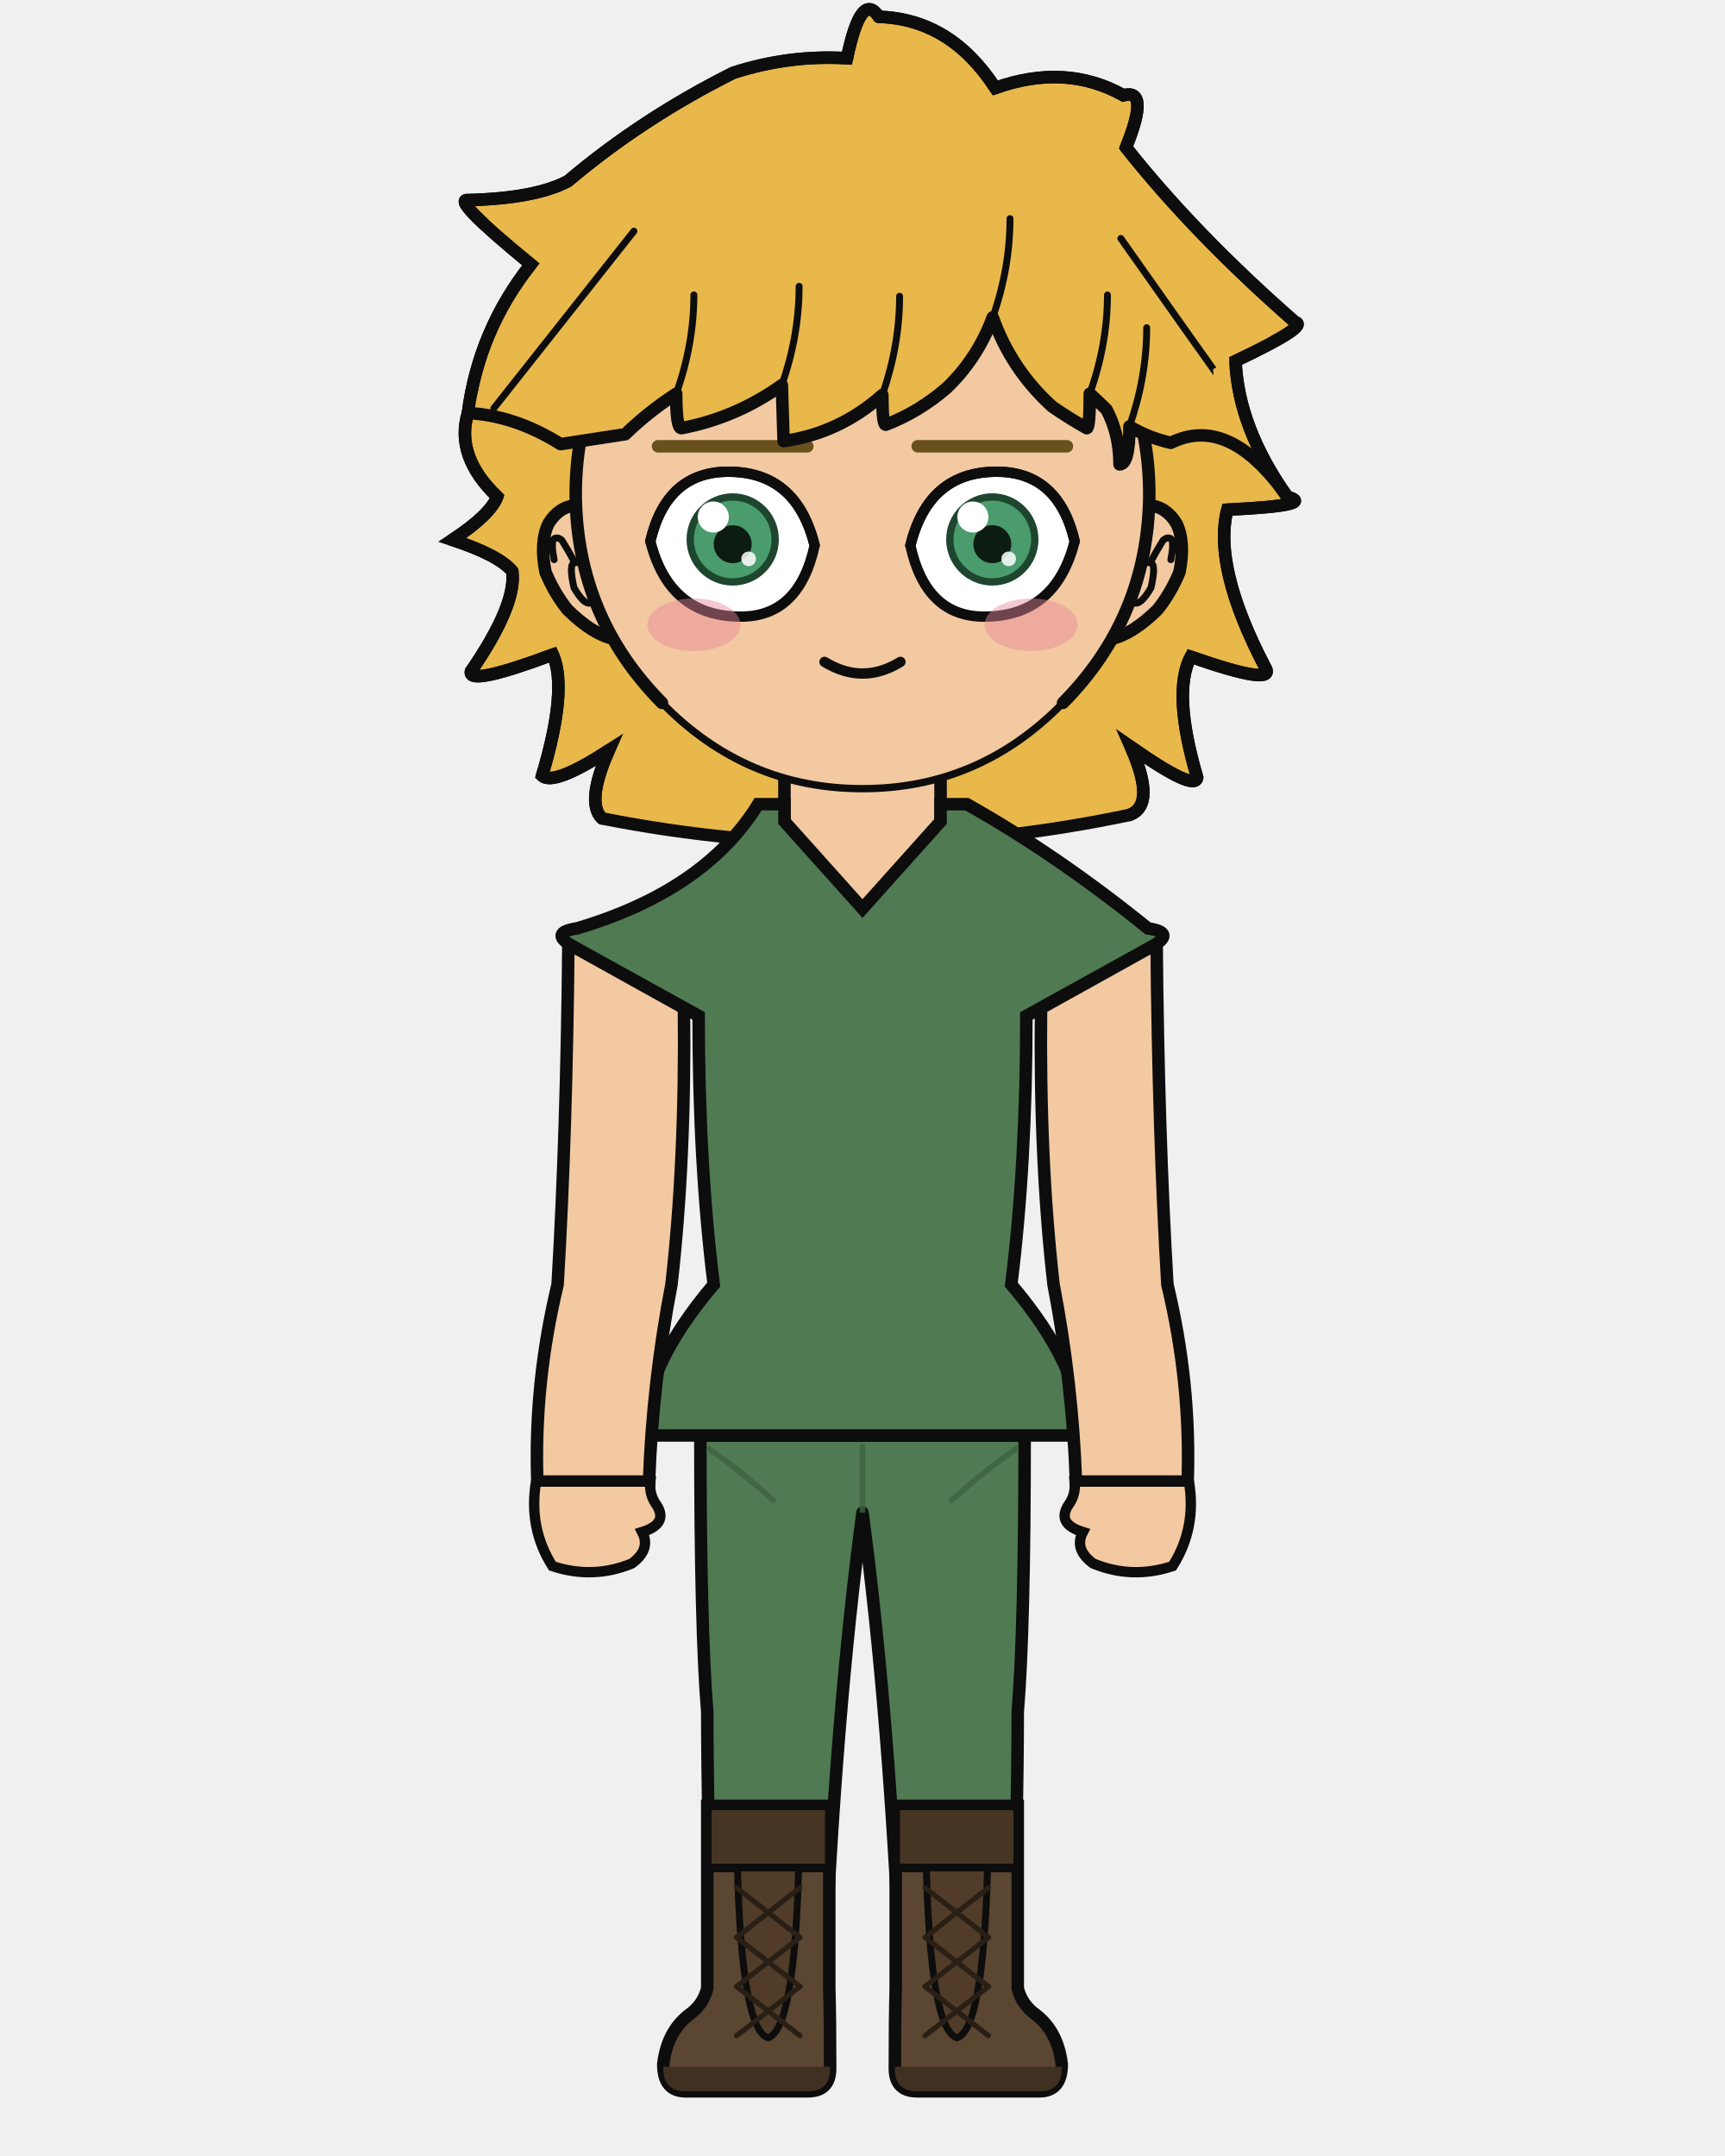
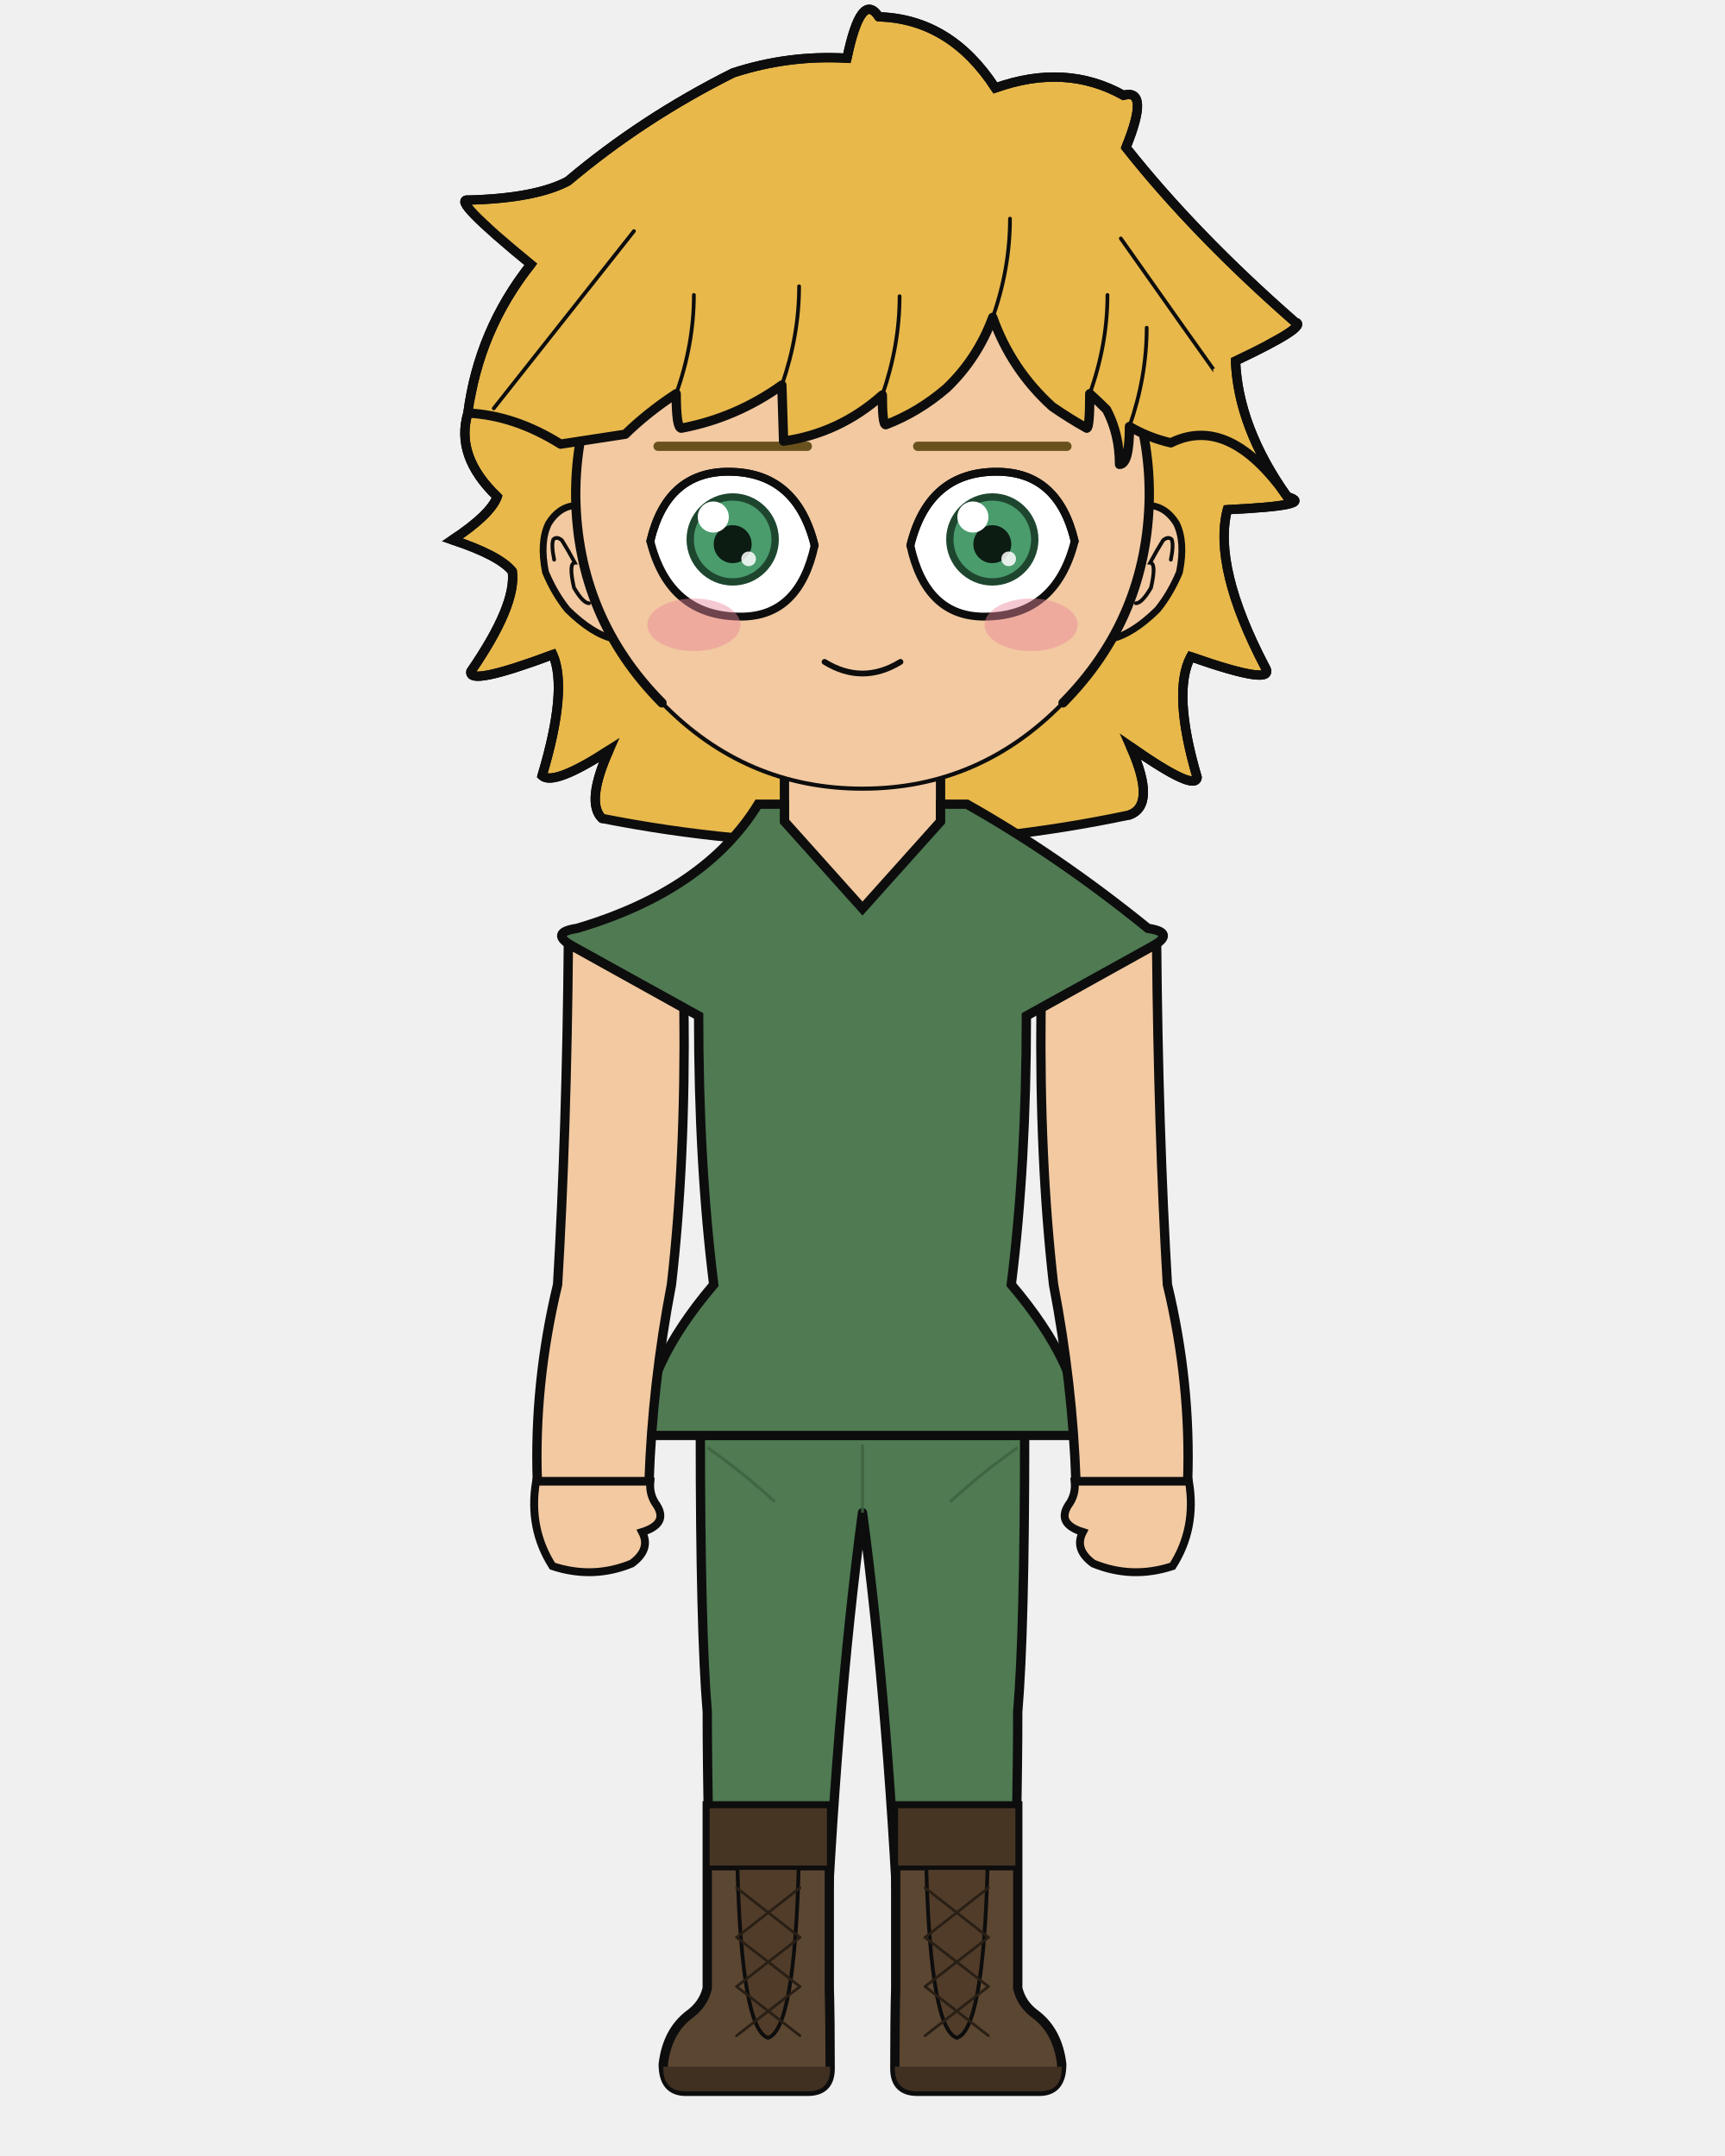
<svg xmlns="http://www.w3.org/2000/svg" width="400" height="500" viewBox="0 0 400 500">
  <defs>
    <clipPath id="hair-front">
      <path d="M 108.5 95.8 Q 119.3 96.3 130.0 103.0 Q 137.8 101.8 145.0 100.7 Q 150.1 95.7 156.8 91.3 Q 156.8 99.3 158.0 99.3 Q 170.7 96.9 181.3 89.3 Q 181.5 95.8 181.7 102.3 Q 194.6 100.5 204.6 91.6 Q 204.6 98.5 205.4 98.5 Q 213.0 95.6 219.5 90.0 Q 226.7 83.1 230.2 73.6 Q 234.5 85.7 244.0 94.3 Q 247.9 97.0 252.0 99.3 Q 252.7 99.3 252.7 91.3 Q 254.7 93.1 256.6 95.0 Q 259.6 100.7 259.6 107.7 Q 261.9 107.7 261.9 98.9 Q 266.3 101.5 271.5 102.7 Q 285.0 96.0 298.5 115.2 Q 281.9 100.1 281.3 85.6 Q 297.5 77.9 294.2 77.1 Q 272.4 58.0 257.4 39.1 Q 262.7 26.1 256.8 27.7 Q 244.3 20.7 228.9 26.1 Q 219.1 11.0 203.6 10.6 Q 199.8 4.7 196.6 19.6 Q 183.9 18.8 171.8 22.8 Q 152.1 32.6 135.8 46.4 Q 128.8 50.2 114.0 50.5 Q 110.0 50.0 127.7 64.6 Q 116.4 78.9 108.5 95.8 Z" />
    </clipPath>
  </defs>
  <path d="M 139.6 189.8 Q 135.8 186.1 141.2 174.0 Q 128.4 182.3 125.7 179.9 Q 131.7 159.9 128.2 151.8 Q 108.4 159.2 109.2 155.7 Q 119.8 140.3 118.8 132.5 Q 115.8 128.8 104.9 125.2 Q 113.7 119.4 115.3 115.2 Q 105.5 105.8 108.5 95.8 Q 111.0 76.6 123.1 61.3 Q 104.3 45.9 108.6 46.4 Q 124.2 46.0 131.7 42.0 Q 149.0 27.4 170.0 16.9 Q 182.9 12.7 196.4 13.5 Q 199.7 -2.3 203.8 3.9 Q 220.4 4.4 230.8 20.4 Q 247.1 14.6 260.5 22.1 Q 266.7 20.4 261.1 34.2 Q 277.0 54.3 300.3 74.7 Q 303.8 75.5 286.5 83.7 Q 287.1 99.1 298.5 115.2 Q 305.5 117.2 284.6 118.2 Q 281.2 131.5 293.4 154.8 Q 296.1 159.3 276.1 152.3 Q 271.8 160.6 277.6 180.3 Q 277.2 183.7 262.2 173.2 Q 268.2 186.7 261.9 189.0 Q 200.8 201.9 139.6 189.8 Z" fill="#e8b84b" />
-   <path d="M 139.6 189.8 Q 135.8 186.1 141.2 174.0 Q 128.4 182.3 125.7 179.9 Q 131.7 159.9 128.2 151.8 Q 108.4 159.2 109.2 155.7 Q 119.8 140.3 118.8 132.5 Q 115.8 128.8 104.9 125.2 Q 113.7 119.4 115.3 115.2 Q 105.5 105.8 108.5 95.8 Q 111.0 76.6 123.1 61.3 Q 104.3 45.9 108.6 46.4 Q 124.2 46.0 131.7 42.0 Q 149.0 27.4 170.0 16.9 Q 182.9 12.7 196.4 13.5 Q 199.7 -2.3 203.8 3.9 Q 220.4 4.4 230.8 20.4 Q 247.1 14.6 260.5 22.1 Q 266.7 20.4 261.1 34.2 Q 277.0 54.3 300.3 74.7 Q 303.8 75.5 286.5 83.7 Q 287.1 99.1 298.5 115.2 Q 305.5 117.2 284.6 118.2 Q 281.2 131.5 293.4 154.8 Q 296.1 159.3 276.1 152.3 Q 271.8 160.6 277.6 180.3 Q 277.2 183.7 262.2 173.2 Q 268.2 186.7 261.9 189.0 Q 200.8 201.9 139.6 189.8 Z" fill="none" stroke="#0d0d0d" stroke-width="2.9" stroke-linecap="round" stroke-linejoin="round" />
-   <path d="M 181.9 199.2 Q 168.0 215.1 140.4 223.6 Q 136.1 224.9 136.1 229.2 Q 136.1 235.6 151.2 235.6 L 154.3 235.6 L 154.3 231.3 L 166.3 231.3 Q 166.3 269.9 169.8 297.9 Q 169.8 318.7 169.8 335.7 L 194.2 335.7 L 200.0 335.7 L 205.8 335.7 L 230.2 335.7 Q 230.2 318.7 230.2 297.9 Q 233.7 269.9 233.7 235.6 L 233.7 231.3 L 245.7 231.3 L 245.7 235.6 L 248.8 235.6 Q 263.9 235.6 263.9 229.2 Q 263.9 224.9 259.6 223.6 Q 239.6 206.9 218.1 199.2 Z" fill="#f2c9a1" stroke="#0d0d0d" stroke-width="2.9" />
+   <path d="M 139.6 189.8 Q 135.8 186.1 141.2 174.0 Q 128.4 182.3 125.7 179.9 Q 131.7 159.9 128.2 151.8 Q 108.4 159.2 109.2 155.7 Q 119.8 140.3 118.8 132.5 Q 115.8 128.8 104.9 125.2 Q 113.7 119.4 115.3 115.2 Q 105.5 105.8 108.5 95.8 Q 111.0 76.6 123.1 61.3 Q 104.3 45.9 108.6 46.4 Q 124.2 46.0 131.7 42.0 Q 149.0 27.4 170.0 16.9 Q 182.9 12.7 196.4 13.5 Q 199.7 -2.3 203.8 3.9 Q 220.4 4.4 230.8 20.4 Q 247.1 14.6 260.5 22.1 Q 266.7 20.4 261.1 34.2 Q 277.0 54.3 300.3 74.7 Q 303.8 75.5 286.5 83.7 Q 287.1 99.1 298.5 115.2 Q 305.5 117.2 284.6 118.2 Q 281.2 131.5 293.4 154.8 Q 296.1 159.3 276.1 152.3 Q 271.8 160.6 277.6 180.3 Q 277.2 183.7 262.2 173.2 Q 268.2 186.7 261.9 189.0 Q 200.8 201.9 139.6 189.8 Z" fill="none" stroke="#0d0d0d" stroke-width="2.16" stroke-linecap="round" stroke-linejoin="round" />
+   <path d="M 181.9 199.2 Q 168.0 215.1 140.4 223.6 Q 136.1 224.9 136.1 229.2 Q 136.1 235.6 151.2 235.6 L 154.3 235.6 L 154.3 231.3 L 166.3 231.3 Q 166.3 269.9 169.8 297.9 Q 169.8 318.7 169.8 335.7 L 194.2 335.7 L 200.0 335.7 L 205.8 335.7 L 230.2 335.7 Q 230.2 318.7 230.2 297.9 Q 233.7 269.9 233.7 235.6 L 233.7 231.3 L 245.7 231.3 L 245.7 235.6 L 248.8 235.6 Q 263.9 235.6 263.9 229.2 Q 263.9 224.9 259.6 223.6 Q 239.6 206.9 218.1 199.2 Z" fill="#f2c9a1" stroke="#0d0d0d" stroke-width="2.16" />
  <rect x="181.9" y="172.5" width="36.3" height="38.0" rx="12.7" fill="#f2c9a1" />
-   <line x1="181.9" y1="172.5" x2="181.9" y2="199.2" stroke="#0d0d0d" stroke-width="2.9" />
-   <line x1="218.1" y1="172.5" x2="218.1" y2="199.2" stroke="#0d0d0d" stroke-width="2.9" />
-   <path d="M 162.4 332.9 L 237.6 332.9 Q 237.6 377.8 236.0 397.0 Q 236.0 419.4 234.7 461.1 L 209.0 461.1 Q 206.2 397.0 200.0 350.8 Q 193.8 397.0 191.0 461.1 L 165.3 461.1 Q 164.0 419.4 164.0 397.0 Q 162.4 377.8 162.4 332.9 Z" fill="#4f7a52" stroke="#0d0d0d" stroke-width="2.9" stroke-linejoin="round" />
-   <line x1="200.0" y1="335.0" x2="200.0" y2="350.8" stroke="#3c623f" stroke-width="1.3" opacity="0.8" />
-   <path d="M 164.0 335.7 Q 171.8 341.1 179.7 348.3" fill="none" stroke="#3c623f" stroke-width="1.3" opacity="0.8" />
-   <path d="M 236.0 335.7 Q 228.2 341.1 220.3 348.3" fill="none" stroke="#3c623f" stroke-width="1.3" opacity="0.8" />
-   <path d="M 192.3 418.8 L 192.3 461.1 Q 192.5 468.3 192.5 479.7 Q 192.5 485.0 187.3 485.0 L 159.0 485.0 Q 153.8 485.0 153.8 478.7 Q 154.7 471.2 159.7 467.3 Q 163.1 464.9 164.0 461.1 L 164.0 418.8 Z" fill="#5b4632" stroke="#0d0d0d" stroke-width="2.9" />
+   <line x1="181.9" y1="172.5" x2="181.9" y2="199.2" stroke="#0d0d0d" stroke-width="2.16" />
+   <line x1="218.1" y1="172.5" x2="218.1" y2="199.2" stroke="#0d0d0d" stroke-width="2.16" />
+   <path d="M 162.4 332.9 L 237.6 332.9 Q 237.6 377.8 236.0 397.0 Q 236.0 419.4 234.7 461.1 L 209.0 461.1 Q 206.2 397.0 200.0 350.8 Q 193.8 397.0 191.0 461.1 L 165.3 461.1 Q 164.0 419.4 164.0 397.0 Q 162.4 377.8 162.4 332.9 Z" fill="#4f7a52" stroke="#0d0d0d" stroke-width="2.16" stroke-linejoin="round" />
+   <line x1="200.0" y1="335.0" x2="200.0" y2="350.8" stroke="#3c623f" stroke-width="0.71" opacity="0.8" />
+   <path d="M 164.0 335.7 Q 171.8 341.1 179.7 348.3" fill="none" stroke="#3c623f" stroke-width="0.71" opacity="0.8" />
+   <path d="M 236.0 335.7 Q 228.2 341.1 220.3 348.3" fill="none" stroke="#3c623f" stroke-width="0.71" opacity="0.8" />
+   <path d="M 192.3 418.8 L 192.3 461.1 Q 192.5 468.3 192.5 479.7 Q 192.5 485.0 187.3 485.0 L 159.0 485.0 Q 153.8 485.0 153.8 478.7 Q 154.7 471.2 159.7 467.3 Q 163.1 464.9 164.0 461.1 L 164.0 418.8 Z" fill="#5b4632" stroke="#0d0d0d" stroke-width="2.16" />
  <path d="M 192.5 479.3 L 153.8 479.3 L 153.8 479.7 Q 153.8 485.0 159.0 485.0 L 187.3 485.0 Q 192.5 485.0 192.5 479.7 Z" fill="#403021" />
-   <rect x="164.0" y="418.8" width="28.3" height="14.4" fill="#473524" stroke="#0d0d0d" stroke-width="2.0" />
-   <path d="M 171.0 433.2 L 185.2 433.2 Q 184.2 470.7 178.1 472.6 Q 172.0 470.7 171.0 433.2 Z" fill="#503c29" stroke="#0d0d0d" stroke-width="1.6" />
-   <line x1="185.5" y1="437.8" x2="170.8" y2="449.3" stroke="#291f15" stroke-width="1.2" stroke-linecap="round" />
-   <line x1="170.8" y1="437.8" x2="185.5" y2="449.3" stroke="#291f15" stroke-width="1.2" stroke-linecap="round" />
-   <line x1="185.5" y1="449.3" x2="170.8" y2="460.7" stroke="#291f15" stroke-width="1.2" stroke-linecap="round" />
-   <line x1="170.8" y1="449.3" x2="185.5" y2="460.7" stroke="#291f15" stroke-width="1.2" stroke-linecap="round" />
-   <line x1="185.5" y1="460.7" x2="170.8" y2="472.1" stroke="#291f15" stroke-width="1.2" stroke-linecap="round" />
-   <line x1="170.8" y1="460.7" x2="185.5" y2="472.1" stroke="#291f15" stroke-width="1.2" stroke-linecap="round" />
-   <path d="M 207.7 418.8 L 207.7 461.1 Q 207.5 468.3 207.5 479.7 Q 207.5 485.0 212.7 485.0 L 241.0 485.0 Q 246.2 485.0 246.2 478.7 Q 245.3 471.2 240.3 467.3 Q 236.9 464.9 236.0 461.1 L 236.0 418.8 Z" fill="#5b4632" stroke="#0d0d0d" stroke-width="2.9" />
+   <rect x="164.0" y="418.8" width="28.3" height="14.4" fill="#473524" stroke="#0d0d0d" stroke-width="1.11" />
+   <path d="M 171.0 433.2 L 185.2 433.2 Q 184.2 470.7 178.1 472.6 Q 172.0 470.7 171.0 433.2 Z" fill="#503c29" stroke="#0d0d0d" stroke-width="0.87" />
+   <line x1="185.5" y1="437.8" x2="170.8" y2="449.3" stroke="#291f15" stroke-width="0.63" stroke-linecap="round" />
+   <line x1="170.8" y1="437.8" x2="185.5" y2="449.3" stroke="#291f15" stroke-width="0.63" stroke-linecap="round" />
+   <line x1="185.5" y1="449.3" x2="170.8" y2="460.7" stroke="#291f15" stroke-width="0.63" stroke-linecap="round" />
+   <line x1="170.8" y1="449.3" x2="185.5" y2="460.7" stroke="#291f15" stroke-width="0.63" stroke-linecap="round" />
+   <line x1="185.5" y1="460.7" x2="170.8" y2="472.1" stroke="#291f15" stroke-width="0.63" stroke-linecap="round" />
+   <line x1="170.8" y1="460.7" x2="185.5" y2="472.1" stroke="#291f15" stroke-width="0.63" stroke-linecap="round" />
+   <path d="M 207.7 418.8 L 207.7 461.1 Q 207.5 468.3 207.5 479.7 Q 207.5 485.0 212.7 485.0 L 241.0 485.0 Q 246.2 485.0 246.2 478.7 Q 245.3 471.2 240.3 467.3 Q 236.9 464.9 236.0 461.1 L 236.0 418.8 Z" fill="#5b4632" stroke="#0d0d0d" stroke-width="2.16" />
  <path d="M 207.5 479.3 L 246.2 479.3 L 246.2 479.7 Q 246.2 485.0 241.0 485.0 L 212.7 485.0 Q 207.5 485.0 207.5 479.7 Z" fill="#403021" />
-   <rect x="207.7" y="418.8" width="28.3" height="14.4" fill="#473524" stroke="#0d0d0d" stroke-width="2.0" />
-   <path d="M 214.8 433.2 L 229.0 433.2 Q 228.0 470.7 221.9 472.6 Q 215.8 470.7 214.8 433.2 Z" fill="#503c29" stroke="#0d0d0d" stroke-width="1.6" />
-   <line x1="229.2" y1="437.8" x2="214.5" y2="449.3" stroke="#291f15" stroke-width="1.2" stroke-linecap="round" />
-   <line x1="214.5" y1="437.8" x2="229.2" y2="449.3" stroke="#291f15" stroke-width="1.2" stroke-linecap="round" />
-   <line x1="229.2" y1="449.3" x2="214.5" y2="460.7" stroke="#291f15" stroke-width="1.2" stroke-linecap="round" />
-   <line x1="214.5" y1="449.3" x2="229.2" y2="460.7" stroke="#291f15" stroke-width="1.2" stroke-linecap="round" />
-   <line x1="229.2" y1="460.7" x2="214.5" y2="472.1" stroke="#291f15" stroke-width="1.2" stroke-linecap="round" />
-   <line x1="214.5" y1="460.7" x2="229.2" y2="472.1" stroke="#291f15" stroke-width="1.2" stroke-linecap="round" />
-   <path d="M 175.8 186.5 Q 163.5 206.5 133.8 215.3 Q 127.1 216.3 133.0 219.6 L 162.0 235.6 Q 162.0 269.9 165.5 297.9 Q 149.2 317.1 149.2 332.9 L 250.8 332.9 Q 250.8 317.1 234.5 297.9 Q 238.0 269.9 238.0 235.6 L 267.0 219.6 Q 272.9 216.3 266.2 215.3 Q 245.2 198.3 224.2 186.5 L 218.1 186.5 L 218.1 190.5 L 200.0 210.7 L 181.9 190.5 L 181.9 186.5 Z" fill="#4f7a52" stroke="#0d0d0d" stroke-width="2.9" />
-   <path d="M 158.6 233.8 L 131.8 218.9 Q 131.4 262.4 129.3 297.9 Q 123.8 320.8 124.6 343.6 L 150.5 343.6 Q 151.3 320.8 155.7 297.9 Q 159.0 269.0 158.6 233.8 Z" fill="#f2c9a1" stroke="#0d0d0d" stroke-width="2.9" />
-   <path d="M 124.3 343.6 Q 122.5 354.4 128.1 363.2 Q 137.5 366.3 146.5 362.6 Q 151.0 359.3 148.9 355.3 Q 155.0 353.4 152.3 349.1 Q 150.5 346.7 150.8 343.6 Z" fill="#f2c9a1" stroke="#0d0d0d" stroke-width="2.4" />
-   <path d="M 241.4 233.8 L 268.2 218.9 Q 268.6 262.4 270.7 297.9 Q 276.2 320.8 275.4 343.6 L 249.5 343.6 Q 248.7 320.8 244.3 297.9 Q 241.0 269.0 241.4 233.8 Z" fill="#f2c9a1" stroke="#0d0d0d" stroke-width="2.9" />
-   <path d="M 275.7 343.6 Q 277.5 354.4 271.9 363.2 Q 262.5 366.3 253.5 362.6 Q 249.0 359.3 251.1 355.3 Q 245.0 353.4 247.7 349.1 Q 249.5 346.7 249.2 343.6 Z" fill="#f2c9a1" stroke="#0d0d0d" stroke-width="2.4" />
+   <rect x="207.7" y="418.8" width="28.3" height="14.4" fill="#473524" stroke="#0d0d0d" stroke-width="1.11" />
+   <path d="M 214.8 433.2 L 229.0 433.2 Q 228.0 470.7 221.9 472.6 Q 215.8 470.7 214.8 433.2 Z" fill="#503c29" stroke="#0d0d0d" stroke-width="0.87" />
+   <line x1="229.2" y1="437.8" x2="214.5" y2="449.3" stroke="#291f15" stroke-width="0.63" stroke-linecap="round" />
+   <line x1="214.5" y1="437.8" x2="229.2" y2="449.3" stroke="#291f15" stroke-width="0.63" stroke-linecap="round" />
+   <line x1="229.2" y1="449.3" x2="214.5" y2="460.7" stroke="#291f15" stroke-width="0.63" stroke-linecap="round" />
+   <line x1="214.5" y1="449.3" x2="229.2" y2="460.7" stroke="#291f15" stroke-width="0.63" stroke-linecap="round" />
+   <line x1="229.2" y1="460.7" x2="214.5" y2="472.1" stroke="#291f15" stroke-width="0.63" stroke-linecap="round" />
+   <line x1="214.5" y1="460.7" x2="229.2" y2="472.1" stroke="#291f15" stroke-width="0.63" stroke-linecap="round" />
+   <path d="M 175.8 186.5 Q 163.5 206.5 133.8 215.3 Q 127.1 216.3 133.0 219.6 L 162.0 235.6 Q 162.0 269.9 165.5 297.9 Q 149.2 317.1 149.2 332.9 L 250.8 332.9 Q 250.8 317.1 234.5 297.9 Q 238.0 269.9 238.0 235.6 L 267.0 219.6 Q 272.9 216.3 266.2 215.3 Q 245.2 198.3 224.2 186.5 L 218.1 186.5 L 218.1 190.5 L 200.0 210.7 L 181.9 190.5 L 181.9 186.5 Z" fill="#4f7a52" stroke="#0d0d0d" stroke-width="2.16" />
+   <path d="M 158.6 233.8 L 131.8 218.9 Q 131.4 262.4 129.3 297.9 Q 123.8 320.8 124.6 343.6 L 150.5 343.6 Q 151.3 320.8 155.7 297.9 Q 159.0 269.0 158.6 233.8 Z" fill="#f2c9a1" stroke="#0d0d0d" stroke-width="2.16" />
+   <path d="M 124.3 343.6 Q 122.5 354.4 128.1 363.2 Q 137.5 366.3 146.5 362.6 Q 151.0 359.3 148.9 355.3 Q 155.0 353.4 152.3 349.1 Q 150.5 346.7 150.8 343.6 Z" fill="#f2c9a1" stroke="#0d0d0d" stroke-width="1.83" />
+   <path d="M 241.4 233.8 L 268.2 218.9 Q 268.6 262.4 270.7 297.9 Q 276.2 320.8 275.4 343.6 L 249.5 343.6 Q 248.7 320.8 244.3 297.9 Q 241.0 269.0 241.4 233.8 Z" fill="#f2c9a1" stroke="#0d0d0d" stroke-width="2.16" />
+   <path d="M 275.7 343.6 Q 277.5 354.4 271.9 363.2 Q 262.5 366.3 253.5 362.6 Q 249.0 359.3 251.1 355.3 Q 245.0 353.4 247.7 349.1 Q 249.5 346.7 249.2 343.6 Z" fill="#f2c9a1" stroke="#0d0d0d" stroke-width="1.83" />
  <path d="M 133.5 117.2 Q 129.6 117.5 127.2 121.4 Q 125.1 125.7 126.5 132.7 Q 128.6 137.7 131.6 141.4 Q 137.4 147.1 142.4 148.2 Z" fill="#f2c9a1" />
-   <path d="M 133.5 117.2 Q 129.6 117.5 127.2 121.4 Q 125.1 125.7 126.5 132.7 Q 128.6 137.7 131.6 141.4 Q 137.4 147.1 142.4 148.2" fill="none" stroke="#0d0d0d" stroke-width="2.9" stroke-linecap="round" />
-   <path d="M 128.5 129.8 Q 127.8 126.4 128.3 125.1 Q 129.1 124.3 130.3 125.3 Q 131.8 127.7 133.3 130.5 Q 131.8 130.6 133.1 136.3 Q 135.2 139.9 136.6 139.9" fill="none" stroke="#0d0d0d" stroke-width="1.6" stroke-linecap="round" />
+   <path d="M 133.5 117.2 Q 129.6 117.5 127.2 121.4 Q 125.1 125.7 126.5 132.7 Q 128.6 137.7 131.6 141.4 Q 137.4 147.1 142.4 148.2" fill="none" stroke="#0d0d0d" stroke-width="1.58" stroke-linecap="round" />
+   <path d="M 128.5 129.8 Q 127.8 126.4 128.3 125.1 Q 129.1 124.3 130.3 125.3 Q 131.8 127.7 133.3 130.5 Q 131.8 130.6 133.1 136.3 Q 135.2 139.9 136.6 139.9" fill="none" stroke="#0d0d0d" stroke-width="0.87" stroke-linecap="round" />
  <path d="M 266.5 117.2 Q 270.4 117.5 272.8 121.4 Q 274.9 125.7 273.5 132.7 Q 271.4 137.7 268.4 141.4 Q 262.6 147.1 257.6 148.2 Z" fill="#f2c9a1" />
-   <path d="M 266.5 117.2 Q 270.4 117.5 272.8 121.4 Q 274.9 125.7 273.5 132.7 Q 271.4 137.7 268.4 141.4 Q 262.6 147.1 257.6 148.2" fill="none" stroke="#0d0d0d" stroke-width="2.9" stroke-linecap="round" />
-   <path d="M 271.5 129.8 Q 272.2 126.4 271.7 125.1 Q 270.9 124.3 269.7 125.3 Q 268.2 127.7 266.7 130.5 Q 268.2 130.6 266.9 136.3 Q 264.8 139.9 263.4 139.9" fill="none" stroke="#0d0d0d" stroke-width="1.6" stroke-linecap="round" />
+   <path d="M 266.5 117.2 Q 270.4 117.5 272.8 121.4 Q 274.9 125.7 273.5 132.7 Q 271.4 137.7 268.4 141.4 Q 262.6 147.1 257.6 148.2" fill="none" stroke="#0d0d0d" stroke-width="1.58" stroke-linecap="round" />
+   <path d="M 271.5 129.8 Q 272.2 126.4 271.7 125.1 Q 270.9 124.3 269.7 125.3 Q 268.2 127.7 266.7 130.5 Q 268.2 130.6 266.9 136.3 Q 264.8 139.9 263.4 139.9" fill="none" stroke="#0d0d0d" stroke-width="0.87" stroke-linecap="round" />
  <path d="M 200.0 47.9 Q 227.6 47.9 247.1 67.6 Q 266.7 87.3 266.5 115.2 Q 266.1 143.2 246.5 163.0 Q 227.1 182.9 200.0 182.9 Q 172.9 182.9 153.5 163.0 Q 133.9 143.2 133.5 115.2 Q 133.3 87.3 152.9 67.6 Q 172.4 47.9 200.0 47.9 Z" fill="#f2c9a1" />
-   <path d="M 153.5 163.0 Q 133.9 143.2 133.5 115.2 Q 133.3 87.3 152.9 67.6 Q 172.4 47.9 200.0 47.9 Q 227.6 47.9 247.1 67.6 Q 266.7 87.3 266.5 115.2 Q 266.1 143.2 246.5 163.0" fill="none" stroke="#0d0d0d" stroke-width="2.9" stroke-linecap="round" />
-   <path d="M 246.5 163.0 Q 227.1 182.9 200.0 182.9 Q 172.9 182.9 153.5 163.0" fill="none" stroke="#0d0d0d" stroke-width="1.7" stroke-linecap="round" />
-   <line x1="187.2" y1="103.5" x2="152.6" y2="103.5" stroke="#68511c" stroke-width="2.9" stroke-linecap="round" />
+   <path d="M 153.5 163.0 Q 133.9 143.2 133.5 115.2 Q 133.3 87.3 152.9 67.6 Q 172.4 47.9 200.0 47.9 Q 227.6 47.9 247.1 67.6 Q 266.7 87.3 266.5 115.2 Q 266.1 143.2 246.5 163.0" fill="none" stroke="#0d0d0d" stroke-width="2.16" stroke-linecap="round" />
+   <path d="M 246.5 163.0 Q 227.1 182.9 200.0 182.9 Q 172.9 182.9 153.5 163.0" fill="none" stroke="#0d0d0d" stroke-width="0.95" stroke-linecap="round" />
+   <line x1="187.2" y1="103.5" x2="152.6" y2="103.5" stroke="#68511c" stroke-width="2.16" stroke-linecap="round" />
  <defs>
    <clipPath id="eye-l">
      <path d="M 188.9 126.5 Q 184.7 109.4 168.9 109.4 Q 154.6 109.4 150.8 125.5 Q 155.2 143.0 171.8 143.0 Q 185.3 143.0 188.9 126.5 Z" />
    </clipPath>
  </defs>
-   <path d="M 188.9 126.5 Q 184.7 109.4 168.9 109.4 Q 154.6 109.4 150.8 125.5 Q 155.2 143.0 171.8 143.0 Q 185.3 143.0 188.9 126.5 Z" fill="white" stroke="#0d0d0d" stroke-width="2.4" />
+   <path d="M 188.9 126.5 Q 184.7 109.4 168.9 109.4 Q 154.6 109.4 150.8 125.5 Q 155.2 143.0 171.8 143.0 Q 185.3 143.0 188.9 126.5 Z" fill="white" stroke="#0d0d0d" stroke-width="1.83" />
  <g clip-path="url(#eye-l)">
    <circle cx="169.9" cy="125.1" r="10.7" fill="#1e462f" />
    <circle cx="169.9" cy="125.1" r="9.0" fill="#4a9c6d" />
    <circle cx="169.9" cy="126.2" r="4.4" fill="#0c1c13" />
    <circle cx="165.4" cy="119.9" r="3.6" fill="white" />
    <circle cx="173.6" cy="129.6" r="1.7" fill="white" opacity="0.85" />
  </g>
-   <path d="M 188.9 126.5 Q 184.7 109.4 168.9 109.4 Q 154.6 109.4 150.8 125.5" fill="none" stroke="#0d0d0d" stroke-width="2.4" stroke-linecap="round" />
-   <line x1="212.8" y1="103.5" x2="247.4" y2="103.5" stroke="#68511c" stroke-width="2.9" stroke-linecap="round" />
+   <path d="M 188.9 126.5 Q 184.7 109.4 168.9 109.4 Q 154.6 109.4 150.8 125.5" fill="none" stroke="#0d0d0d" stroke-width="1.83" stroke-linecap="round" />
+   <line x1="212.8" y1="103.5" x2="247.4" y2="103.5" stroke="#68511c" stroke-width="2.16" stroke-linecap="round" />
  <defs>
    <clipPath id="eye-r">
      <path d="M 211.1 126.5 Q 215.3 109.4 231.1 109.4 Q 245.4 109.4 249.2 125.5 Q 244.8 143.0 228.2 143.0 Q 214.7 143.0 211.1 126.5 Z" />
    </clipPath>
  </defs>
-   <path d="M 211.1 126.5 Q 215.3 109.4 231.1 109.4 Q 245.4 109.4 249.2 125.5 Q 244.8 143.0 228.2 143.0 Q 214.7 143.0 211.1 126.5 Z" fill="white" stroke="#0d0d0d" stroke-width="2.4" />
+   <path d="M 211.1 126.5 Q 215.3 109.4 231.1 109.4 Q 245.4 109.4 249.2 125.5 Q 244.8 143.0 228.2 143.0 Q 214.7 143.0 211.1 126.5 Z" fill="white" stroke="#0d0d0d" stroke-width="1.83" />
  <g clip-path="url(#eye-r)">
    <circle cx="230.1" cy="125.1" r="10.7" fill="#1e462f" />
    <circle cx="230.1" cy="125.1" r="9.0" fill="#4a9c6d" />
    <circle cx="230.1" cy="126.2" r="4.4" fill="#0c1c13" />
    <circle cx="225.6" cy="119.9" r="3.6" fill="white" />
    <circle cx="233.9" cy="129.6" r="1.7" fill="white" opacity="0.85" />
  </g>
-   <path d="M 211.1 126.5 Q 215.3 109.4 231.1 109.4 Q 245.4 109.4 249.2 125.5" fill="none" stroke="#0d0d0d" stroke-width="2.4" stroke-linecap="round" />
-   <path d="M 191.2 153.5 Q 200.0 158.9 208.8 153.5" fill="none" stroke="#0d0d0d" stroke-width="2.4" stroke-linecap="round" />
+   <path d="M 211.1 126.5 Q 215.3 109.4 231.1 109.4 Q 245.4 109.4 249.2 125.5" fill="none" stroke="#0d0d0d" stroke-width="1.83" stroke-linecap="round" />
+   <path d="M 191.2 153.5 Q 200.0 158.9 208.8 153.5" fill="none" stroke="#0d0d0d" stroke-width="1.34" stroke-linecap="round" />
  <ellipse cx="160.9" cy="144.9" rx="10.8" ry="6.1" fill="#e8879a" opacity="0.45" />
  <ellipse cx="239.1" cy="144.9" rx="10.8" ry="6.1" fill="#e8879a" opacity="0.45" />
  <path d="M 108.5 95.8 Q 119.3 96.3 130.0 103.0 Q 137.8 101.8 145.0 100.7 Q 150.1 95.7 156.8 91.3 Q 156.8 99.3 158.0 99.3 Q 170.7 96.9 181.3 89.3 Q 181.5 95.8 181.7 102.3 Q 194.6 100.5 204.6 91.6 Q 204.6 98.5 205.4 98.5 Q 213.0 95.6 219.5 90.0 Q 226.7 83.1 230.2 73.6 Q 234.5 85.7 244.0 94.3 Q 247.9 97.0 252.0 99.3 Q 252.7 99.3 252.7 91.3 Q 254.7 93.1 256.6 95.0 Q 259.6 100.7 259.6 107.7 Q 261.9 107.7 261.9 98.9 Q 266.3 101.5 271.5 102.7 Q 285.0 96.0 298.5 115.2 Q 281.9 100.1 281.3 85.6 Q 297.5 77.9 294.2 77.1 Q 272.4 58.0 257.4 39.1 Q 262.7 26.1 256.8 27.7 Q 244.3 20.7 228.9 26.1 Q 219.1 11.0 203.6 10.6 Q 199.8 4.7 196.6 19.6 Q 183.9 18.8 171.8 22.8 Q 152.1 32.6 135.8 46.4 Q 128.8 50.2 114.0 50.5 Q 110.0 50.0 127.7 64.6 Q 116.4 78.9 108.5 95.8 Z" fill="#e8b84b" />
-   <path d="M 108.5 95.8 Q 119.3 96.3 130.0 103.0 Q 137.8 101.8 145.0 100.7 Q 150.1 95.7 156.8 91.3 Q 156.8 99.3 158.0 99.3 Q 170.7 96.9 181.3 89.3 Q 181.5 95.8 181.7 102.3 Q 194.6 100.5 204.6 91.6 Q 204.6 98.5 205.4 98.5 Q 213.0 95.6 219.5 90.0 Q 226.7 83.1 230.2 73.6 Q 234.5 85.7 244.0 94.3 Q 247.9 97.0 252.0 99.3 Q 252.7 99.3 252.7 91.3 Q 254.7 93.1 256.6 95.0 Q 259.6 100.7 259.6 107.7 Q 261.9 107.7 261.9 98.9 Q 266.3 101.5 271.5 102.7 Q 285.0 96.0 298.5 115.2" fill="none" stroke="#0d0d0d" stroke-width="2.9" stroke-linecap="round" stroke-linejoin="round" />
-   <path d="M 261.9 189.0 Q 268.2 186.7 262.2 173.2 Q 277.2 183.7 277.6 180.3 Q 271.8 160.6 276.1 152.3 Q 296.1 159.3 293.4 154.8 Q 281.2 131.5 284.6 118.2 Q 305.5 117.2 298.5 115.2 Q 287.1 99.1 286.5 83.7 Q 303.8 75.5 300.3 74.7 Q 277.0 54.3 261.1 34.2 Q 266.7 20.4 260.5 22.1 Q 247.1 14.6 230.8 20.4 Q 220.4 4.4 203.8 3.9" fill="none" stroke="#0d0d0d" stroke-width="2.9" stroke-linecap="round" />
-   <path d="M 139.6 189.8 Q 135.8 186.1 141.2 174.0 Q 128.4 182.3 125.7 179.9 Q 131.7 159.9 128.2 151.8 Q 108.4 159.2 109.2 155.7 Q 119.8 140.3 118.8 132.5 Q 115.8 128.8 104.9 125.2 Q 113.7 119.4 115.3 115.2 Q 105.5 105.8 108.5 95.8 Q 111.0 76.6 123.1 61.3 Q 104.3 45.9 108.6 46.4 Q 124.2 46.0 131.7 42.0 Q 149.0 27.4 170.0 16.9 Q 182.9 12.7 196.4 13.5 Q 199.7 -2.3 203.8 3.9" fill="none" stroke="#0d0d0d" stroke-width="2.9" stroke-linecap="round" />
-   <path d="M 156.8 91.3 Q 160.9 79.8 160.9 68.4" fill="none" stroke="#0d0d0d" stroke-width="1.6" stroke-linecap="round" clip-path="url(#hair-front)" />
-   <path d="M 181.3 89.3 Q 185.3 77.8 185.3 66.4" fill="none" stroke="#0d0d0d" stroke-width="1.6" stroke-linecap="round" clip-path="url(#hair-front)" />
-   <path d="M 204.6 91.6 Q 208.6 80.1 208.6 68.7" fill="none" stroke="#0d0d0d" stroke-width="1.6" stroke-linecap="round" clip-path="url(#hair-front)" />
-   <path d="M 230.2 73.6 Q 234.2 62.2 234.2 50.7" fill="none" stroke="#0d0d0d" stroke-width="1.6" stroke-linecap="round" clip-path="url(#hair-front)" />
-   <path d="M 252.7 91.3 Q 256.8 79.8 256.8 68.4" fill="none" stroke="#0d0d0d" stroke-width="1.6" stroke-linecap="round" clip-path="url(#hair-front)" />
-   <path d="M 261.9 98.9 Q 265.9 87.4 265.9 76.0" fill="none" stroke="#0d0d0d" stroke-width="1.6" stroke-linecap="round" clip-path="url(#hair-front)" />
-   <path d="M 147.0 53.6 Q 130.7 74.2 114.5 94.7" fill="none" stroke="#0d0d0d" stroke-width="1.6" stroke-linecap="round" clip-path="url(#hair-front)" />
-   <path d="M 259.9 55.3 Q 274.4 75.9 289.0 96.4" fill="none" stroke="#0d0d0d" stroke-width="1.6" stroke-linecap="round" clip-path="url(#hair-front)" />
+   <path d="M 108.5 95.8 Q 119.3 96.3 130.0 103.0 Q 137.8 101.8 145.0 100.7 Q 150.1 95.7 156.8 91.3 Q 156.8 99.3 158.0 99.3 Q 170.7 96.9 181.3 89.3 Q 181.5 95.8 181.7 102.3 Q 194.6 100.5 204.6 91.6 Q 204.6 98.5 205.4 98.5 Q 213.0 95.6 219.5 90.0 Q 226.7 83.1 230.2 73.6 Q 234.5 85.7 244.0 94.3 Q 247.9 97.0 252.0 99.3 Q 252.7 99.3 252.7 91.3 Q 254.7 93.1 256.6 95.0 Q 259.6 100.7 259.6 107.7 Q 261.9 107.7 261.9 98.9 Q 266.3 101.5 271.5 102.7 Q 285.0 96.0 298.5 115.2" fill="none" stroke="#0d0d0d" stroke-width="2.16" stroke-linecap="round" stroke-linejoin="round" />
+   <path d="M 261.9 189.0 Q 268.2 186.7 262.2 173.2 Q 277.2 183.7 277.6 180.3 Q 271.8 160.6 276.1 152.3 Q 296.1 159.3 293.4 154.8 Q 281.2 131.5 284.6 118.2 Q 305.5 117.2 298.5 115.2 Q 287.1 99.1 286.5 83.7 Q 303.8 75.5 300.3 74.7 Q 277.0 54.3 261.1 34.2 Q 266.7 20.4 260.5 22.1 Q 247.1 14.6 230.8 20.4 Q 220.4 4.4 203.8 3.9" fill="none" stroke="#0d0d0d" stroke-width="2.16" stroke-linecap="round" />
+   <path d="M 139.6 189.8 Q 135.8 186.1 141.2 174.0 Q 128.4 182.3 125.7 179.9 Q 131.7 159.9 128.2 151.8 Q 108.4 159.2 109.2 155.7 Q 119.8 140.3 118.8 132.5 Q 115.8 128.8 104.9 125.2 Q 113.7 119.4 115.3 115.2 Q 105.5 105.8 108.5 95.8 Q 111.0 76.6 123.1 61.3 Q 104.3 45.9 108.6 46.4 Q 124.2 46.0 131.7 42.0 Q 149.0 27.4 170.0 16.9 Q 182.9 12.7 196.4 13.5 Q 199.7 -2.3 203.8 3.9" fill="none" stroke="#0d0d0d" stroke-width="2.16" stroke-linecap="round" />
+   <path d="M 156.8 91.3 Q 160.9 79.8 160.9 68.4" fill="none" stroke="#0d0d0d" stroke-width="0.87" stroke-linecap="round" clip-path="url(#hair-front)" />
+   <path d="M 181.3 89.3 Q 185.3 77.8 185.3 66.4" fill="none" stroke="#0d0d0d" stroke-width="0.87" stroke-linecap="round" clip-path="url(#hair-front)" />
+   <path d="M 204.6 91.6 Q 208.6 80.1 208.6 68.7" fill="none" stroke="#0d0d0d" stroke-width="0.87" stroke-linecap="round" clip-path="url(#hair-front)" />
+   <path d="M 230.2 73.6 Q 234.2 62.2 234.2 50.7" fill="none" stroke="#0d0d0d" stroke-width="0.87" stroke-linecap="round" clip-path="url(#hair-front)" />
+   <path d="M 252.7 91.3 Q 256.8 79.8 256.8 68.4" fill="none" stroke="#0d0d0d" stroke-width="0.87" stroke-linecap="round" clip-path="url(#hair-front)" />
+   <path d="M 261.9 98.9 Q 265.9 87.4 265.9 76.0" fill="none" stroke="#0d0d0d" stroke-width="0.87" stroke-linecap="round" clip-path="url(#hair-front)" />
+   <path d="M 147.0 53.6 Q 130.7 74.2 114.5 94.7" fill="none" stroke="#0d0d0d" stroke-width="0.87" stroke-linecap="round" clip-path="url(#hair-front)" />
+   <path d="M 259.9 55.3 Q 274.4 75.9 289.0 96.4" fill="none" stroke="#0d0d0d" stroke-width="0.87" stroke-linecap="round" clip-path="url(#hair-front)" />
</svg>
